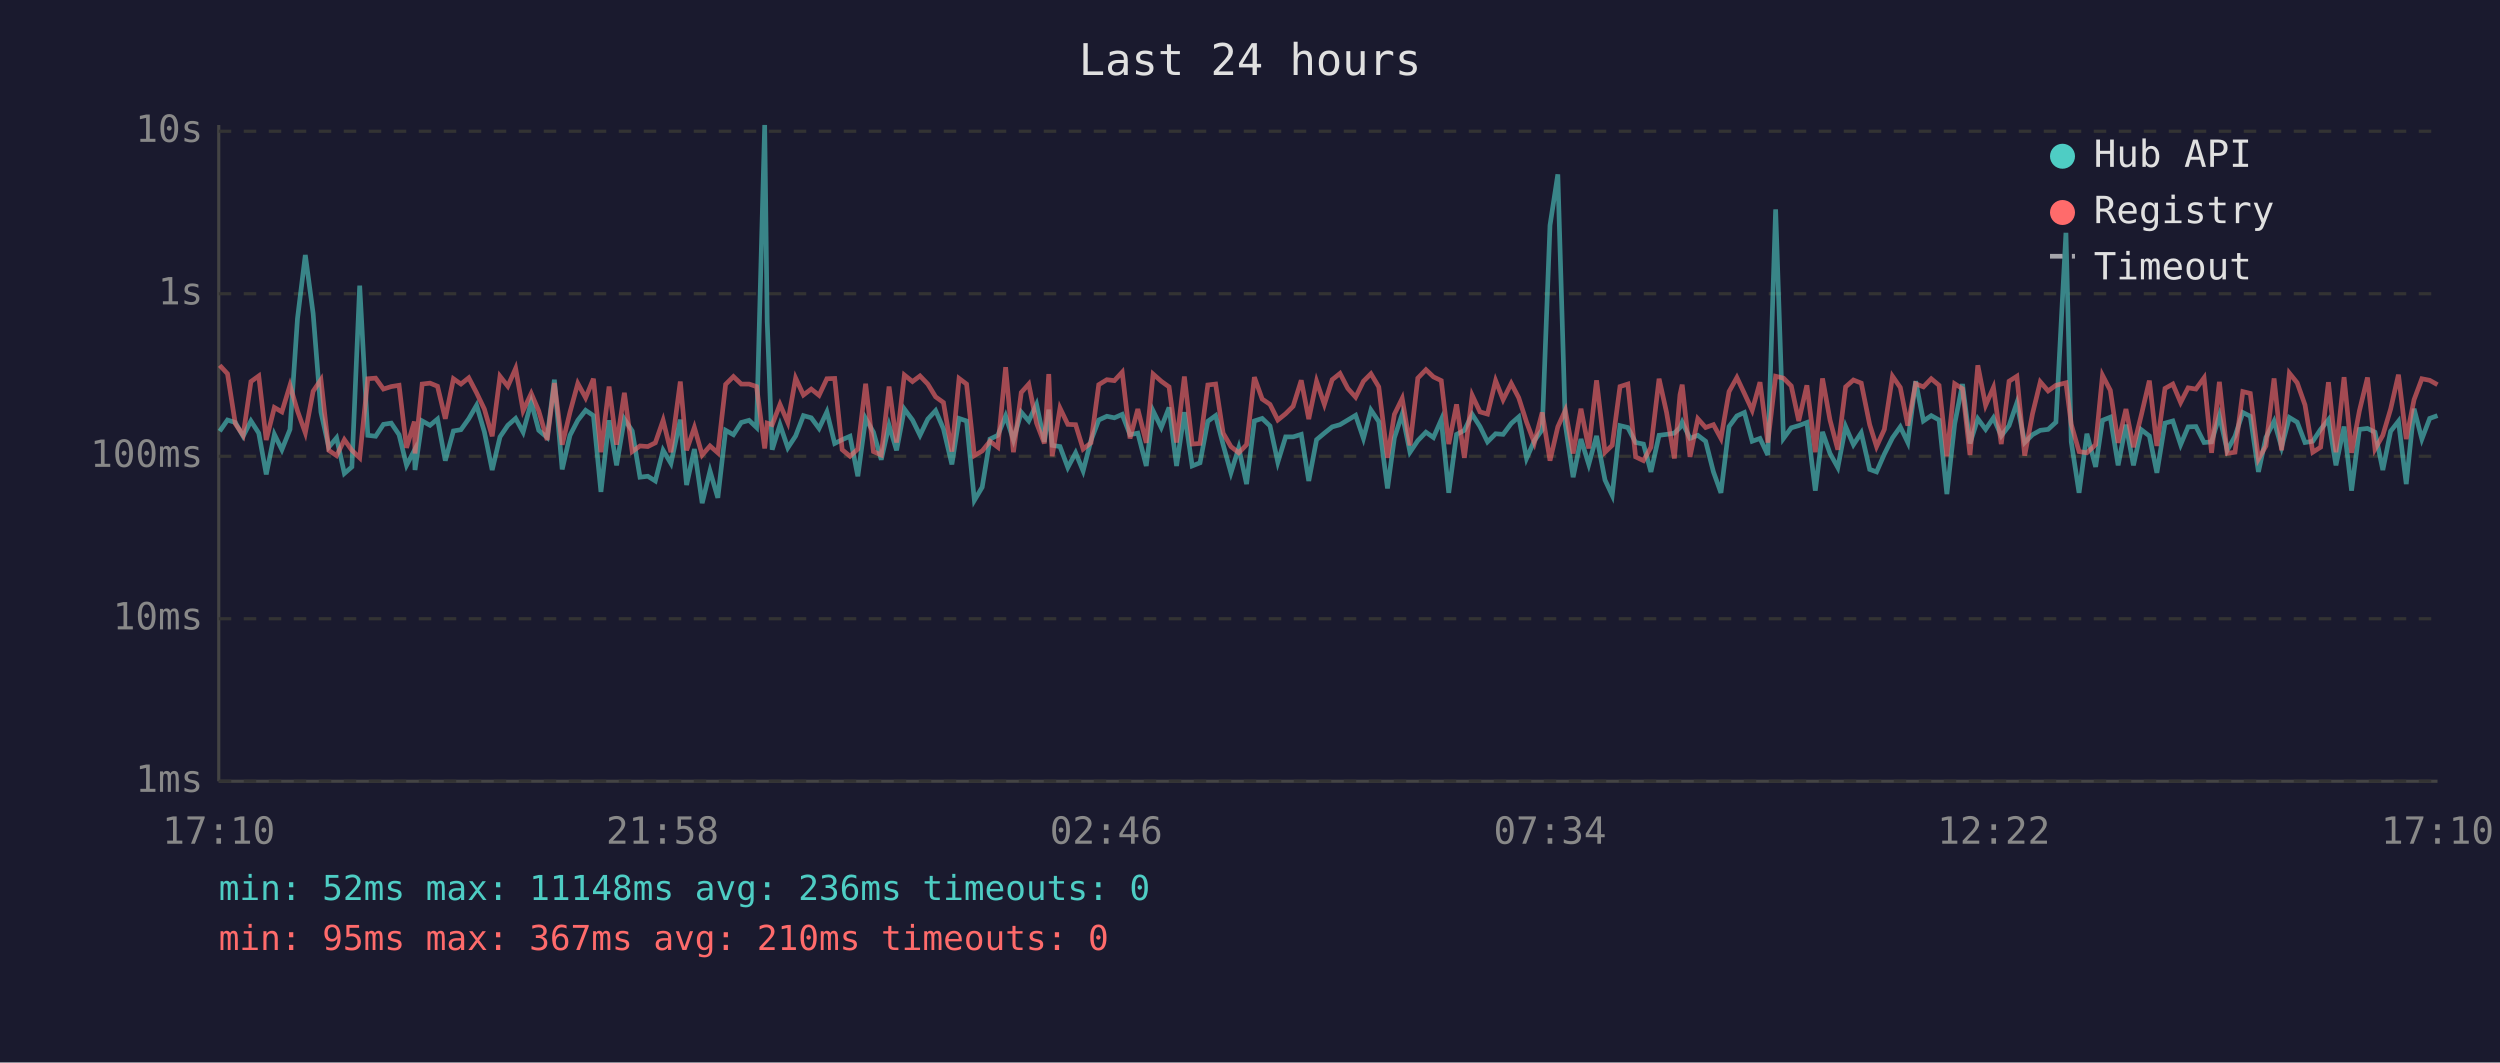
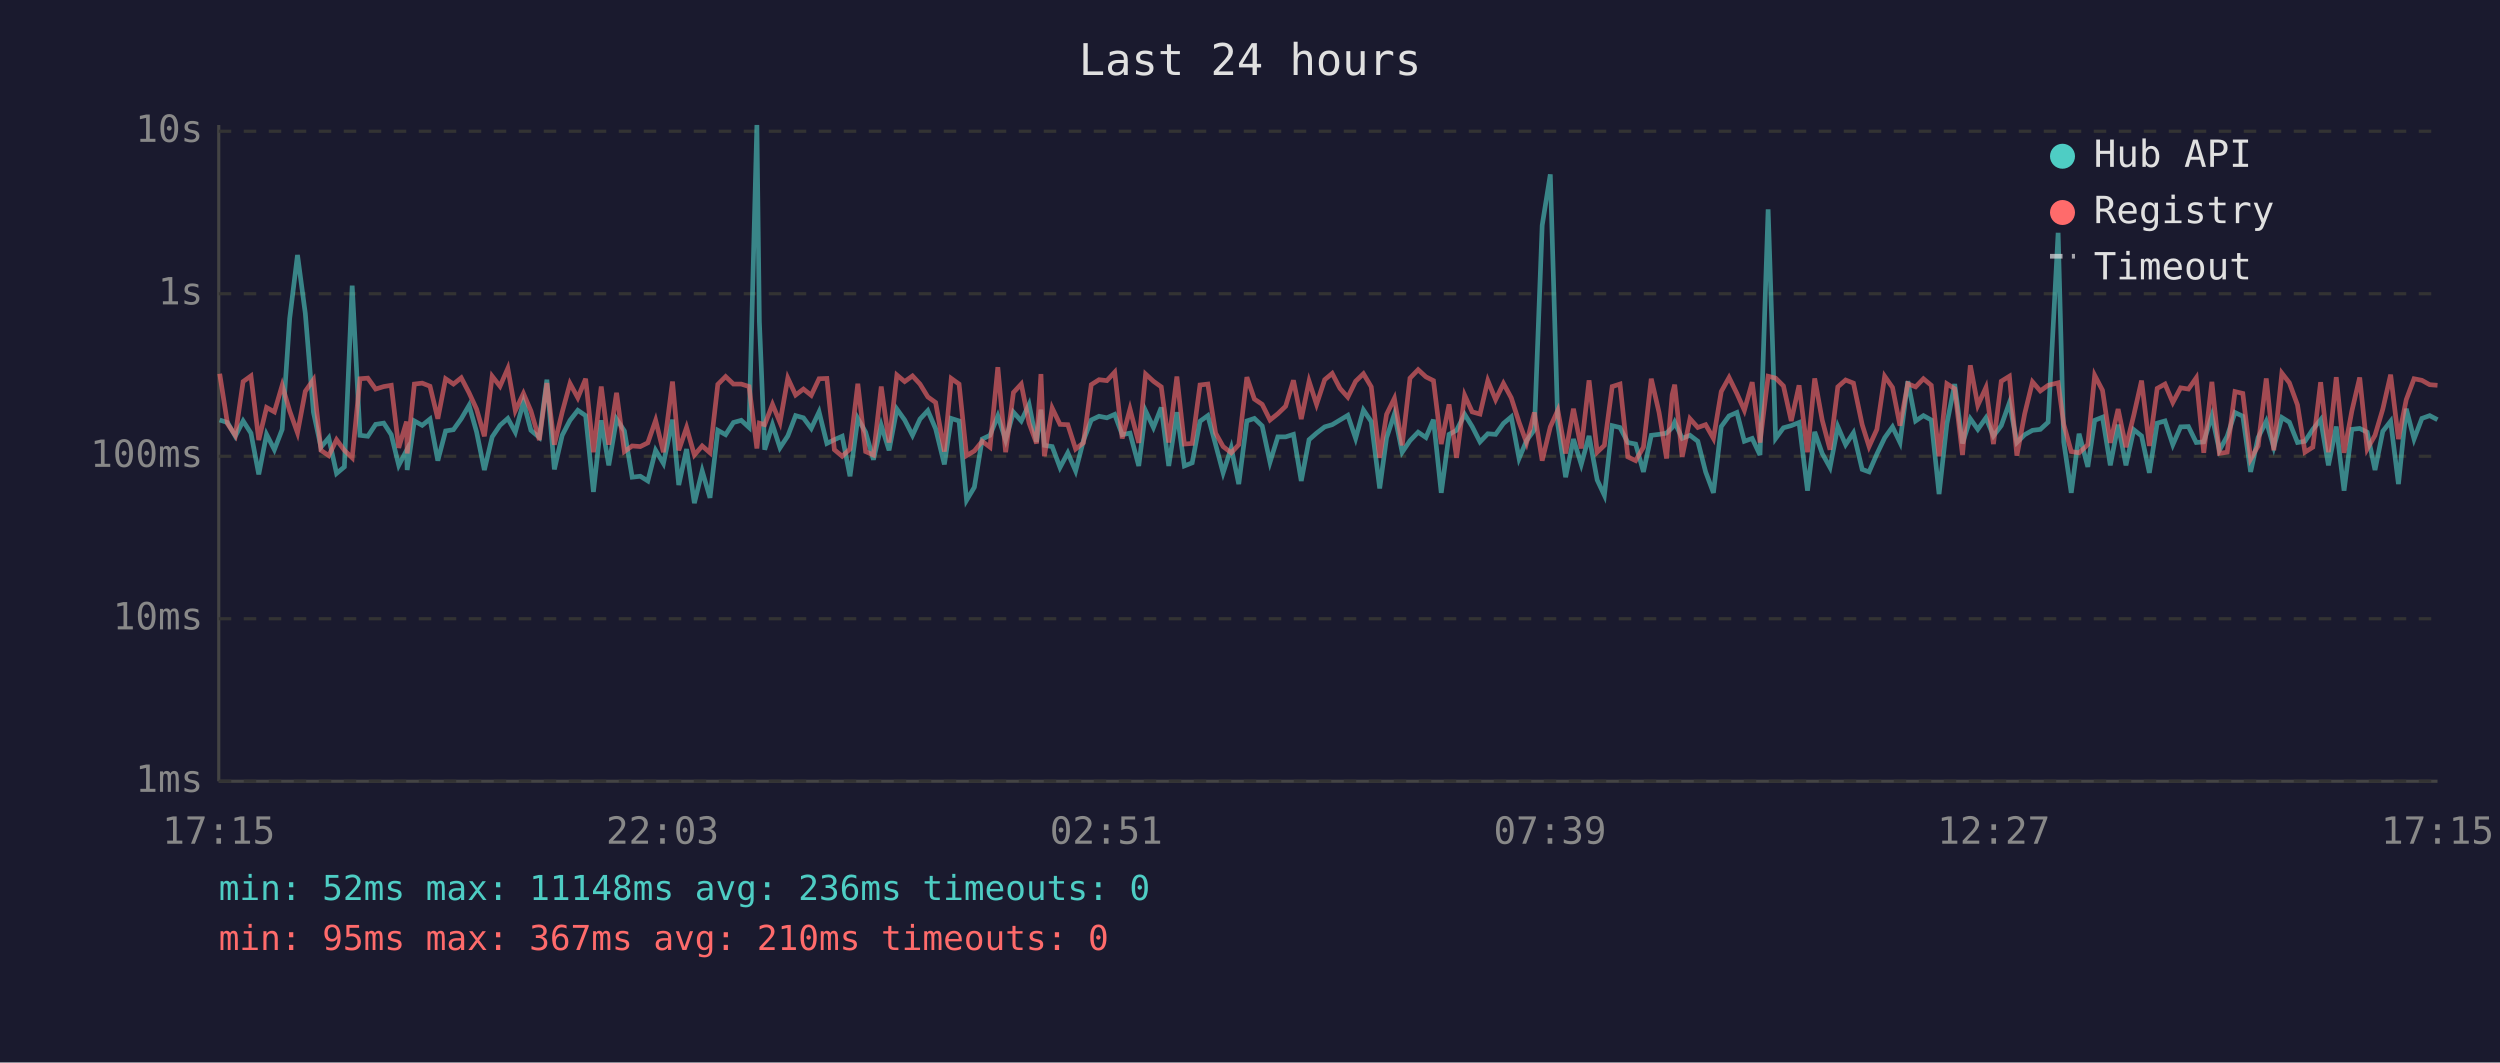
<svg xmlns="http://www.w3.org/2000/svg" viewBox="0 0 800 340" font-family="monospace" font-size="12">
  <rect width="800" height="340" fill="#1a1a2e" />
  <text x="400" y="24" fill="#e0e0e0" font-size="14" text-anchor="middle">Last 24 hours</text>
  <line x1="70" y1="40" x2="70" y2="250" stroke="#444" stroke-width="1" />
  <line x1="70" y1="250" x2="780" y2="250" stroke="#444" stroke-width="1" />
  <line x1="70" y1="250" x2="780" y2="250" stroke="#333" stroke-width="1" stroke-dasharray="4" />
  <text x="65" y="250" fill="#888" text-anchor="end" dominant-baseline="middle">1ms</text>
  <line x1="70" y1="198" x2="780" y2="198" stroke="#333" stroke-width="1" stroke-dasharray="4" />
  <text x="65" y="198" fill="#888" text-anchor="end" dominant-baseline="middle">10ms</text>
  <line x1="70" y1="146" x2="780" y2="146" stroke="#333" stroke-width="1" stroke-dasharray="4" />
  <text x="65" y="146" fill="#888" text-anchor="end" dominant-baseline="middle">100ms</text>
  <line x1="70" y1="94" x2="780" y2="94" stroke="#333" stroke-width="1" stroke-dasharray="4" />
  <text x="65" y="94" fill="#888" text-anchor="end" dominant-baseline="middle">1s</text>
  <line x1="70" y1="42" x2="780" y2="42" stroke="#333" stroke-width="1" stroke-dasharray="4" />
  <text x="65" y="42" fill="#888" text-anchor="end" dominant-baseline="middle">10s</text>
-   <text x="70" y="270" fill="#888" text-anchor="middle">17:10</text>
-   <text x="212" y="270" fill="#888" text-anchor="middle">21:58</text>
-   <text x="354" y="270" fill="#888" text-anchor="middle">02:46</text>
-   <text x="496" y="270" fill="#888" text-anchor="middle">07:34</text>
-   <text x="638" y="270" fill="#888" text-anchor="middle">12:22</text>
-   <text x="780" y="270" fill="#888" text-anchor="middle">17:10</text>
-   <polyline points="70.3,138.0 72.8,134.4 75.3,135.2 77.8,139.6 80.3,134.7 82.8,138.6 85.2,151.8 87.8,139.0 90.2,143.9 92.8,137.4 95.2,101.9 97.7,81.6 100.2,100.3 102.7,131.9 105.2,143.1 107.7,140.1 110.2,151.5 112.6,149.4 115.1,91.4 117.7,139.3 120.2,139.6 122.7,135.8 125.2,135.4 127.7,139.1 130.1,148.9 132.6,144.1 132.8,150.4 135.1,134.7 137.6,136.1 140.0,134.1 142.5,147.4 145.1,137.9 147.5,137.5 150.0,134.0 152.5,129.7 155.0,138.2 157.5,150.4 160.0,139.8 162.5,136.1 165.0,133.9 167.4,138.3 170.0,128.7 172.4,137.7 175.1,140.0 177.4,121.5 179.9,150.2 182.4,139.3 184.9,134.5 187.4,131.3 189.9,133.0 192.3,157.4 194.9,134.5 197.3,148.9 199.8,134.1 202.3,137.9 204.8,152.7 207.3,152.4 209.7,153.9 212.2,144.1 214.7,148.3 217.7,134.3 219.7,155.2 222.2,143.7 224.7,161.0 227.2,150.7 229.7,159.3 232.2,137.7 234.7,139.1 237.2,135.2 239.7,134.5 242.1,136.8 244.7,40.0 245.5,102.9 247.1,143.9 249.6,135.9 252.1,143.3 254.6,139.5 257.1,133.0 259.6,133.7 262.1,137.1 264.6,131.8 267.1,141.9 269.5,140.7 272.0,139.6 274.5,152.4 277.0,133.9 279.5,138.3 282.0,147.1 284.5,136.1 286.9,144.1 289.4,130.9 292.0,134.4 294.4,139.3 296.9,134.1 299.4,131.4 301.9,137.2 304.6,148.6 306.9,133.9 309.3,134.7 311.8,160.1 314.3,155.9 316.8,140.5 319.3,139.3 321.8,133.1 324.3,140.8 326.8,131.9 329.2,134.7 331.7,129.4 334.2,141.4 335.6,131.1 336.7,142.5 339.2,142.9 341.7,149.6 344.2,144.9 346.6,150.7 349.1,141.0 351.6,134.4 354.2,133.2 356.6,133.7 359.1,132.6 361.6,139.1 364.1,138.6 366.8,149.1 369.0,131.5 371.6,136.8 374.1,130.4 376.5,149.1 379.0,131.9 381.5,149.1 384.0,148.1 386.5,134.8 389.0,133.0 391.4,142.3 393.9,151.3 396.4,143.3 398.9,154.9 401.4,134.7 403.9,133.9 406.4,136.3 408.9,147.9 411.4,139.8 413.8,139.8 416.4,139.0 418.8,153.9 421.3,140.7 423.8,138.6 426.3,136.6 428.8,135.9 431.3,134.4 433.8,132.9 436.3,140.3 438.7,131.2 441.2,134.9 444.0,156.3 446.2,140.1 448.7,132.5 451.2,144.7 453.7,141.0 456.3,138.3 458.7,140.0 461.2,134.3 463.6,157.7 466.1,139.0 468.6,137.7 471.1,132.6 473.6,136.5 476.0,141.4 478.6,138.8 481.0,139.0 483.6,135.5 486.0,133.4 488.5,146.7 491.0,141.0 493.5,137.5 496.0,72.1 498.5,55.8 500.9,135.8 503.4,152.7 505.9,140.5 508.4,148.6 510.9,139.5 513.6,153.6 515.9,158.5 518.4,136.2 520.9,136.8 523.4,141.6 525.9,142.1 528.3,151.0 530.9,139.3 533.3,139.0 535.8,138.6 537.6,136.8 538.3,135.1 540.8,140.3 543.3,139.3 545.8,141.2 548.3,151.0 550.7,157.7 553.3,136.5 555.8,133.1 558.2,132.0 560.7,141.2 563.2,140.3 565.7,145.6 568.2,67.0 570.7,140.3 573.2,136.9 575.6,136.2 578.2,135.2 580.9,157.0 583.2,138.2 585.6,145.1 588.1,149.6 590.6,136.5 593.1,142.3 595.6,138.5 598.3,150.2 600.5,151.0 603.0,145.3 605.6,140.1 608.1,136.6 610.5,141.6 613.0,122.0 615.5,134.7 618.0,133.0 620.5,134.4 623.0,158.1 625.5,135.6 628.0,122.9 630.4,141.9 632.9,134.0 635.4,137.4 637.9,133.7 640.4,139.5 642.9,136.2 645.4,128.9 647.9,141.6 650.4,139.1 652.9,137.7 655.4,137.4 657.9,135.1 661.1,74.5 662.8,141.4 665.3,157.7 667.8,138.8 670.6,149.4 672.8,134.5 675.3,133.5 677.8,148.9 680.3,135.9 682.7,148.9 685.2,137.5 687.8,139.5 690.2,151.3 692.8,135.4 695.3,134.7 697.8,142.3 700.2,136.6 702.7,136.5 705.3,141.6 707.7,141.4 710.2,133.0 712.7,144.1 715.2,139.6 717.7,132.0 720.1,133.2 722.7,151.0 725.1,140.0 727.7,134.8 730.1,143.1 732.6,133.6 735.1,135.1 737.6,141.6 740.1,141.2 742.6,137.4 745.1,134.3 747.5,148.9 750.1,136.5 752.5,157.0 755.0,137.4 757.6,137.1 760.0,138.3 762.5,150.4 765.0,138.0 767.5,134.8 770.0,154.9 772.5,130.8 775.0,140.5 777.5,133.9 780.0,133.0" fill="none" stroke="#4ecdc4" stroke-width="1.5" opacity="0.6" />
-   <polyline points="70.3,116.9 72.8,119.6 75.3,135.6 77.8,139.3 80.3,122.1 82.8,120.3 85.2,140.8 87.8,130.4 90.2,131.8 92.8,123.3 95.2,131.5 97.7,138.5 100.2,125.2 102.7,121.5 105.2,144.1 107.7,145.8 110.2,140.7 112.6,144.1 115.1,146.5 117.7,121.2 120.2,121.0 122.7,124.5 125.2,123.7 127.7,123.3 130.1,143.3 132.6,134.9 132.8,145.1 135.1,122.9 137.6,122.6 140.0,123.6 142.5,134.0 145.1,121.2 147.5,122.9 150.0,120.9 152.5,125.7 155.0,130.9 157.5,139.6 160.0,120.4 162.5,123.6 165.0,117.9 167.4,131.4 170.0,125.9 172.4,131.5 175.1,140.8 177.4,122.6 179.9,142.3 182.4,131.9 184.9,122.7 187.4,127.3 189.9,121.2 192.3,144.7 194.9,123.7 197.3,142.3 199.8,125.7 202.3,144.5 204.8,142.7 207.3,142.9 209.7,141.7 212.2,134.5 214.7,144.7 217.7,122.1 219.7,144.1 222.2,136.8 224.7,145.6 227.2,142.7 229.7,144.9 232.2,123.0 234.7,120.5 237.2,122.9 239.7,122.9 242.1,123.7 244.7,143.5 245.5,135.4 247.1,135.9 249.6,129.4 252.1,135.2 254.6,121.0 257.1,126.4 259.6,124.5 262.1,126.5 264.6,121.2 267.1,121.1 269.5,143.9 272.0,146.0 274.5,143.7 277.0,122.8 279.5,144.5 282.0,145.6 284.5,123.7 286.9,141.6 289.4,120.0 292.0,122.1 294.4,120.3 296.9,122.9 299.4,127.0 301.9,128.8 304.6,144.5 306.9,121.1 309.3,122.9 311.8,145.8 314.3,144.3 316.8,141.2 319.3,143.1 321.8,117.5 324.3,144.7 326.8,125.6 329.2,122.9 331.7,135.4 334.2,141.9 335.6,119.7 336.7,146.0 339.2,130.6 341.7,135.8 344.2,135.9 346.6,143.7 349.1,141.7 351.6,123.1 354.2,121.5 356.6,121.8 359.1,119.1 361.6,140.3 364.1,130.9 366.8,141.7 369.0,119.7 371.6,122.0 374.1,123.8 376.5,141.6 379.0,120.5 381.5,142.1 384.0,141.9 386.5,123.2 389.0,122.9 391.4,138.6 393.9,142.9 396.4,144.9 398.9,142.3 401.4,120.7 403.9,127.7 406.4,129.4 408.9,134.4 411.4,132.4 413.8,130.0 416.4,121.7 418.8,134.1 421.3,122.0 423.8,129.4 426.3,121.5 428.8,119.5 431.3,124.3 433.8,127.1 436.3,122.0 438.7,119.6 441.2,123.8 444.0,146.5 446.2,132.6 448.7,127.5 451.2,142.5 453.7,121.0 456.3,118.3 458.7,120.6 461.2,121.8 463.6,142.1 466.1,129.4 468.6,146.5 471.1,126.5 473.6,131.8 476.0,132.5 478.6,121.8 481.0,127.9 483.6,122.7 486.0,127.3 488.5,135.1 491.0,141.7 493.5,132.0 496.0,147.4 498.5,136.6 500.9,131.3 503.4,145.1 505.9,130.8 508.4,143.5 510.9,121.7 513.6,144.7 515.9,142.5 518.4,123.7 520.9,122.9 523.4,146.2 525.9,147.4 528.3,143.1 530.9,121.2 533.3,132.0 535.8,146.7 537.6,126.3 538.3,123.1 540.8,146.2 543.3,134.0 545.8,136.8 548.3,135.9 550.7,140.3 553.3,125.3 555.8,120.8 558.2,125.9 560.7,131.3 563.2,122.3 565.7,141.6 568.2,120.4 570.7,121.0 573.2,123.5 575.6,134.7 578.2,123.3 580.9,144.7 583.2,121.1 585.6,134.4 588.1,143.9 590.6,123.8 593.1,121.6 595.6,122.6 598.3,135.9 600.5,142.9 603.0,137.4 605.6,120.4 608.1,124.0 610.5,136.2 613.0,122.8 615.5,123.8 618.0,121.2 620.5,123.3 623.0,146.0 625.5,122.8 628.0,124.4 630.4,145.6 632.9,116.9 635.4,129.7 637.9,124.0 640.4,142.1 642.9,122.0 645.4,120.4 647.9,145.8 650.4,132.4 652.9,122.2 655.4,125.1 657.9,123.3 661.1,122.5 662.8,135.8 665.3,144.5 667.8,144.9 670.6,142.3 672.8,120.1 675.3,124.9 677.8,141.7 680.3,130.9 682.7,143.1 685.2,132.9 687.8,121.8 690.2,142.7 692.8,124.3 695.3,122.9 697.8,128.8 700.2,124.1 702.7,124.5 705.3,120.9 707.7,144.9 710.2,122.2 712.7,145.1 715.2,144.7 717.7,125.3 720.1,125.9 722.7,146.9 725.1,142.7 727.7,121.1 730.1,144.1 732.6,119.4 735.1,122.5 737.6,129.6 740.1,144.7 742.6,143.1 745.1,122.3 747.5,144.7 750.1,120.7 752.5,144.9 755.0,131.5 757.6,120.8 760.0,143.7 762.5,139.3 765.0,130.9 767.5,119.9 770.0,140.5 772.5,127.9 775.0,121.2 777.5,121.7 780.0,123.1" fill="none" stroke="#ff6b6b" stroke-width="1.5" opacity="0.6" />
+   <text x="70" y="270" fill="#888" text-anchor="middle">17:15</text>
+   <text x="212" y="270" fill="#888" text-anchor="middle">22:03</text>
+   <text x="354" y="270" fill="#888" text-anchor="middle">02:51</text>
+   <text x="496" y="270" fill="#888" text-anchor="middle">07:39</text>
+   <text x="638" y="270" fill="#888" text-anchor="middle">12:27</text>
+   <text x="780" y="270" fill="#888" text-anchor="middle">17:15</text>
+   <polyline points="70.3,134.4 72.8,135.2 75.3,139.6 77.8,134.7 80.3,138.6 82.8,151.8 85.3,139.0 87.8,143.9 90.3,137.4 92.7,101.9 95.2,81.6 97.7,100.3 100.3,131.9 102.7,143.1 105.2,140.1 107.7,151.5 110.2,149.4 112.7,91.4 115.2,139.3 117.7,139.6 120.2,135.8 122.8,135.4 125.2,139.1 127.6,148.9 130.1,144.1 130.3,150.4 132.6,134.7 135.1,136.1 137.6,134.1 140.1,147.4 142.6,137.9 145.1,137.5 147.6,134.0 150.1,129.7 152.5,138.2 155.0,150.4 157.5,139.8 160.0,136.1 162.5,133.9 164.9,138.3 167.5,128.7 169.9,137.7 172.6,140.0 175.0,121.5 177.4,150.2 179.9,139.3 182.4,134.5 184.9,131.3 187.4,133.0 189.9,157.4 192.4,134.5 194.8,148.9 197.3,134.1 199.8,137.9 202.3,152.7 204.9,152.4 207.3,153.9 209.8,144.1 212.3,148.3 215.2,134.3 217.2,155.2 219.7,143.7 222.2,161.0 224.7,150.7 227.2,159.3 229.7,137.7 232.2,139.1 234.7,135.2 237.2,134.5 239.7,136.8 242.2,40.0 243.0,102.9 244.7,143.9 247.2,135.9 249.6,143.3 252.1,139.5 254.6,133.0 257.1,133.7 259.6,137.1 262.1,131.8 264.6,141.9 267.0,140.7 269.5,139.6 272.0,152.4 274.5,133.9 277.0,138.3 279.5,147.1 282.0,136.1 284.5,144.1 287.0,130.9 289.5,134.4 292.0,139.3 294.4,134.1 296.9,131.4 299.4,137.2 302.2,148.6 304.4,133.9 306.9,134.7 309.3,160.1 311.8,155.9 314.3,140.5 316.8,139.3 319.3,133.1 321.8,140.8 324.3,131.9 326.8,134.7 329.3,129.4 331.7,141.4 333.1,131.1 334.2,142.5 336.7,142.9 339.2,149.6 341.7,144.9 344.2,150.7 346.7,141.0 349.2,134.4 351.7,133.2 354.2,133.7 356.7,132.6 359.1,139.1 361.6,138.6 364.4,149.1 366.6,131.5 369.1,136.8 371.6,130.4 374.0,149.1 376.6,131.9 379.0,149.1 381.5,148.1 384.0,134.8 386.5,133.0 389.0,142.3 391.4,151.3 394.0,143.3 396.4,154.9 399.0,134.7 401.4,133.9 403.9,136.3 406.4,147.9 408.9,139.8 411.4,139.8 413.9,139.0 416.4,153.9 418.9,140.7 421.3,138.6 423.9,136.6 426.3,135.9 428.8,134.4 431.3,132.9 433.8,140.3 436.3,131.2 438.8,134.9 441.5,156.3 443.7,140.1 446.2,132.5 448.7,144.7 451.2,141.0 453.8,138.3 456.3,140.0 458.7,134.3 461.2,157.7 463.7,139.0 466.1,137.7 468.7,132.6 471.1,136.5 473.6,141.4 476.1,138.8 478.6,139.0 481.1,135.5 483.6,133.4 486.1,146.7 488.5,141.0 491.0,137.5 493.5,72.1 496.1,55.8 498.5,135.8 501.0,152.7 503.5,140.5 506.0,148.6 508.5,139.5 511.1,153.6 513.4,158.5 515.9,136.2 518.4,136.8 520.9,141.6 523.4,142.1 525.9,151.0 528.4,139.3 530.9,139.0 533.3,138.6 535.1,136.8 535.9,135.1 538.3,140.3 540.8,139.3 543.3,141.2 545.8,151.0 548.3,157.7 550.8,136.5 553.3,133.1 555.8,132.0 558.2,141.2 560.7,140.3 563.2,145.6 565.8,67.0 568.2,140.3 570.7,136.9 573.2,136.2 575.7,135.2 578.4,157.0 580.7,138.2 583.1,145.1 585.6,149.6 588.1,136.5 590.6,142.3 593.1,138.5 595.9,150.2 598.1,151.0 600.6,145.3 603.1,140.1 605.6,136.6 608.0,141.6 610.5,122.0 613.0,134.7 615.5,133.0 618.0,134.4 620.5,158.1 623.0,135.6 625.5,122.9 628.0,141.9 630.5,134.0 632.9,137.4 635.5,133.7 637.9,139.5 640.4,136.2 643.0,128.9 645.4,141.6 647.9,139.1 650.4,137.7 652.9,137.4 655.4,135.1 658.6,74.5 660.4,141.4 662.8,157.7 665.3,138.8 668.1,149.4 670.3,134.5 672.8,133.5 675.3,148.9 677.8,135.9 680.3,148.9 682.8,137.5 685.3,139.5 687.8,151.3 690.3,135.4 692.8,134.7 695.3,142.3 697.8,136.6 700.3,136.5 702.8,141.6 705.2,141.4 707.8,133.0 710.2,144.1 712.7,139.6 715.2,132.0 717.7,133.2 720.2,151.0 722.6,140.0 725.2,134.8 727.6,143.1 730.2,133.6 732.6,135.1 735.2,141.6 737.6,141.2 740.1,137.4 742.6,134.3 745.1,148.9 747.6,136.5 750.1,157.0 752.6,137.4 755.1,137.1 757.5,138.3 760.0,150.4 762.5,138.0 765.0,134.8 767.5,154.9 770.0,130.8 772.5,140.5 775.0,133.9 777.5,133.0 780.0,134.3" fill="none" stroke="#4ecdc4" stroke-width="1.5" opacity="0.6" />
+   <polyline points="70.3,119.6 72.8,135.6 75.3,139.3 77.8,122.1 80.3,120.3 82.8,140.8 85.3,130.4 87.8,131.8 90.3,123.3 92.7,131.5 95.2,138.5 97.7,125.2 100.3,121.5 102.7,144.1 105.2,145.8 107.7,140.7 110.2,144.1 112.7,146.5 115.2,121.2 117.7,121.0 120.2,124.5 122.8,123.7 125.2,123.3 127.6,143.3 130.1,134.9 130.3,145.1 132.6,122.9 135.1,122.6 137.6,123.6 140.1,134.0 142.6,121.2 145.1,122.9 147.6,120.9 150.1,125.7 152.5,130.9 155.0,139.6 157.5,120.4 160.0,123.6 162.5,117.9 164.9,131.4 167.5,125.9 169.9,131.5 172.6,140.8 175.0,122.6 177.4,142.3 179.9,131.9 182.4,122.7 184.9,127.3 187.4,121.2 189.9,144.7 192.4,123.7 194.8,142.3 197.3,125.7 199.8,144.5 202.3,142.7 204.9,142.9 207.3,141.7 209.8,134.5 212.3,144.7 215.2,122.1 217.2,144.1 219.7,136.8 222.2,145.6 224.7,142.7 227.2,144.9 229.7,123.0 232.2,120.5 234.7,122.9 237.2,122.9 239.7,123.7 242.2,143.5 243.0,135.4 244.7,135.9 247.2,129.4 249.6,135.2 252.1,121.0 254.6,126.4 257.1,124.5 259.6,126.5 262.1,121.2 264.6,121.1 267.0,143.9 269.5,146.0 272.0,143.7 274.5,122.8 277.0,144.5 279.5,145.6 282.0,123.7 284.5,141.6 287.0,120.0 289.5,122.1 292.0,120.3 294.4,122.9 296.9,127.0 299.4,128.8 302.2,144.5 304.4,121.1 306.9,122.9 309.3,145.8 311.8,144.3 314.3,141.2 316.8,143.1 319.3,117.5 321.8,144.7 324.3,125.6 326.8,122.9 329.3,135.4 331.7,141.9 333.1,119.7 334.2,146.0 336.7,130.6 339.2,135.8 341.7,135.9 344.2,143.7 346.7,141.7 349.2,123.1 351.7,121.5 354.2,121.8 356.7,119.1 359.1,140.3 361.6,130.9 364.4,141.7 366.6,119.7 369.1,122.0 371.6,123.8 374.0,141.6 376.6,120.5 379.0,142.1 381.5,141.9 384.0,123.2 386.5,122.9 389.0,138.6 391.4,142.9 394.0,144.9 396.4,142.3 399.0,120.7 401.4,127.7 403.9,129.4 406.4,134.4 408.9,132.4 411.4,130.0 413.9,121.7 416.4,134.1 418.9,122.0 421.3,129.4 423.9,121.5 426.3,119.5 428.8,124.3 431.3,127.1 433.8,122.0 436.3,119.6 438.8,123.8 441.5,146.5 443.7,132.6 446.2,127.5 448.7,142.5 451.2,121.0 453.8,118.3 456.3,120.6 458.7,121.8 461.2,142.1 463.7,129.4 466.1,146.5 468.7,126.5 471.1,131.8 473.6,132.5 476.1,121.8 478.6,127.9 481.1,122.7 483.6,127.3 486.1,135.1 488.5,141.7 491.0,132.0 493.5,147.4 496.1,136.6 498.5,131.3 501.0,145.1 503.5,130.8 506.0,143.5 508.5,121.7 511.1,144.7 513.4,142.5 515.9,123.7 518.4,122.9 520.9,146.2 523.4,147.4 525.9,143.1 528.4,121.2 530.9,132.0 533.3,146.7 535.1,126.3 535.9,123.1 538.3,146.2 540.8,134.0 543.3,136.8 545.8,135.9 548.3,140.3 550.8,125.3 553.3,120.8 555.8,125.9 558.2,131.3 560.7,122.3 563.2,141.6 565.8,120.4 568.2,121.0 570.7,123.5 573.2,134.7 575.7,123.3 578.4,144.7 580.7,121.1 583.1,134.4 585.6,143.9 588.1,123.8 590.6,121.6 593.1,122.6 595.9,135.9 598.1,142.9 600.6,137.4 603.1,120.4 605.6,124.0 608.0,136.2 610.5,122.8 613.0,123.8 615.5,121.2 618.0,123.3 620.5,146.0 623.0,122.8 625.5,124.4 628.0,145.6 630.5,116.9 632.9,129.7 635.5,124.0 637.9,142.1 640.4,122.0 643.0,120.4 645.4,145.8 647.9,132.4 650.4,122.2 652.9,125.1 655.4,123.3 658.6,122.5 660.4,135.8 662.8,144.5 665.3,144.9 668.1,142.3 670.3,120.1 672.8,124.9 675.3,141.7 677.8,130.9 680.3,143.1 682.8,132.9 685.3,121.8 687.8,142.7 690.3,124.3 692.8,122.9 695.3,128.8 697.8,124.1 700.3,124.5 702.8,120.9 705.2,144.9 707.8,122.2 710.2,145.1 712.7,144.7 715.2,125.3 717.7,125.9 720.2,146.9 722.6,142.7 725.2,121.1 727.6,144.1 730.2,119.4 732.6,122.5 735.2,129.6 737.6,144.7 740.1,143.1 742.6,122.3 745.1,144.7 747.6,120.7 750.1,144.9 752.6,131.5 755.1,120.8 757.5,143.7 760.0,139.3 762.5,130.9 765.0,119.9 767.5,140.5 770.0,127.9 772.5,121.2 775.0,121.7 777.5,123.1 780.0,123.3" fill="none" stroke="#ff6b6b" stroke-width="1.5" opacity="0.6" />
  <circle cx="660" cy="50" r="4" fill="#4ecdc4" />
  <text x="670" y="50" fill="#e0e0e0" dominant-baseline="middle">Hub API</text>
  <circle cx="660" cy="68" r="4" fill="#ff6b6b" />
  <text x="670" y="68" fill="#e0e0e0" dominant-baseline="middle">Registry</text>
  <line x1="656" y1="82" x2="664" y2="82" stroke="#e0e0e0" stroke-width="1.5" stroke-dasharray="4,3" opacity="0.7" />
  <text x="670" y="86" fill="#e0e0e0" dominant-baseline="middle">Timeout</text>
  <text x="70" y="288" fill="#4ecdc4" font-size="11">min: 52ms  max: 11148ms  avg: 236ms  timeouts: 0</text>
  <text x="70" y="304" fill="#ff6b6b" font-size="11">min: 95ms  max: 367ms  avg: 210ms  timeouts: 0</text>
</svg>
